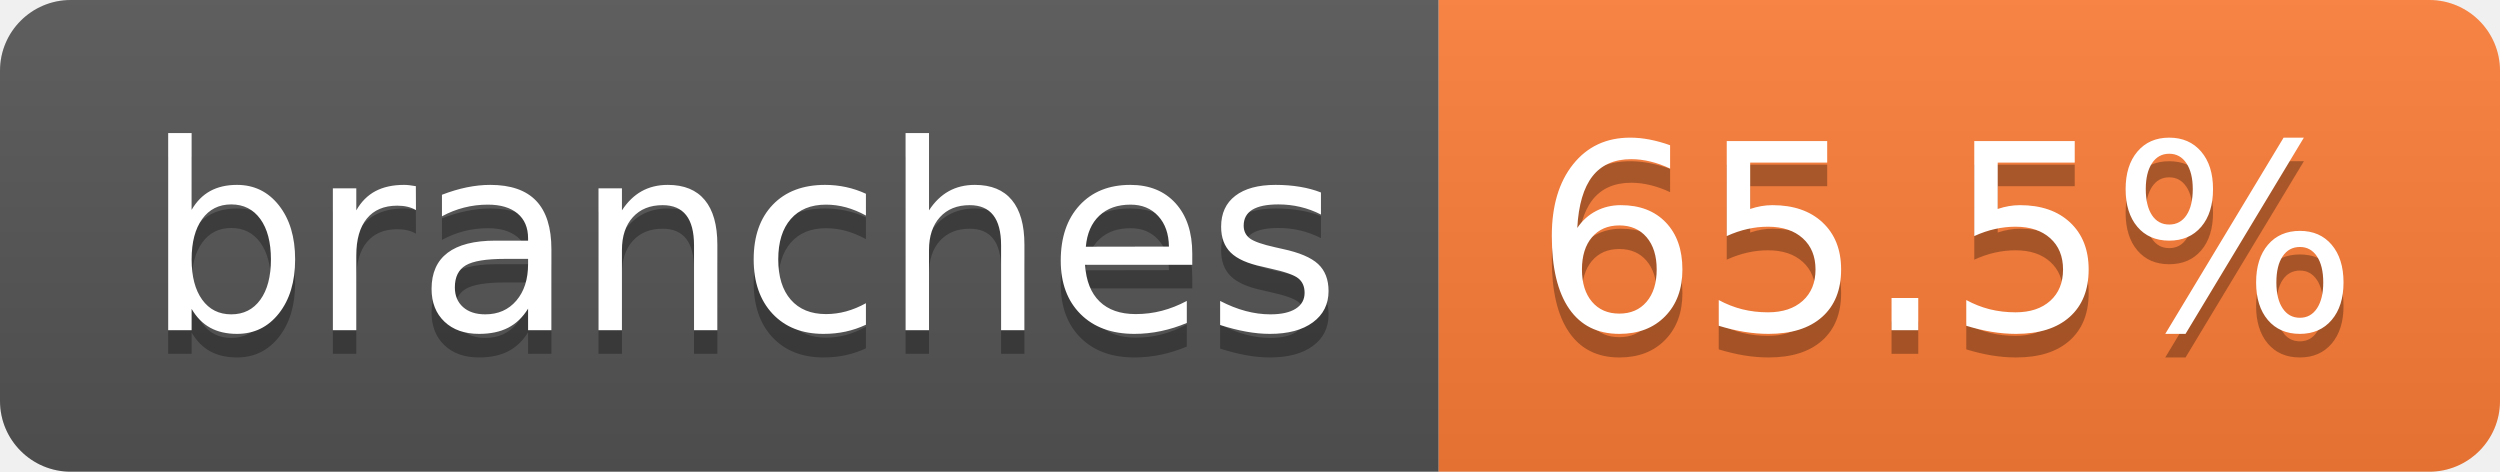
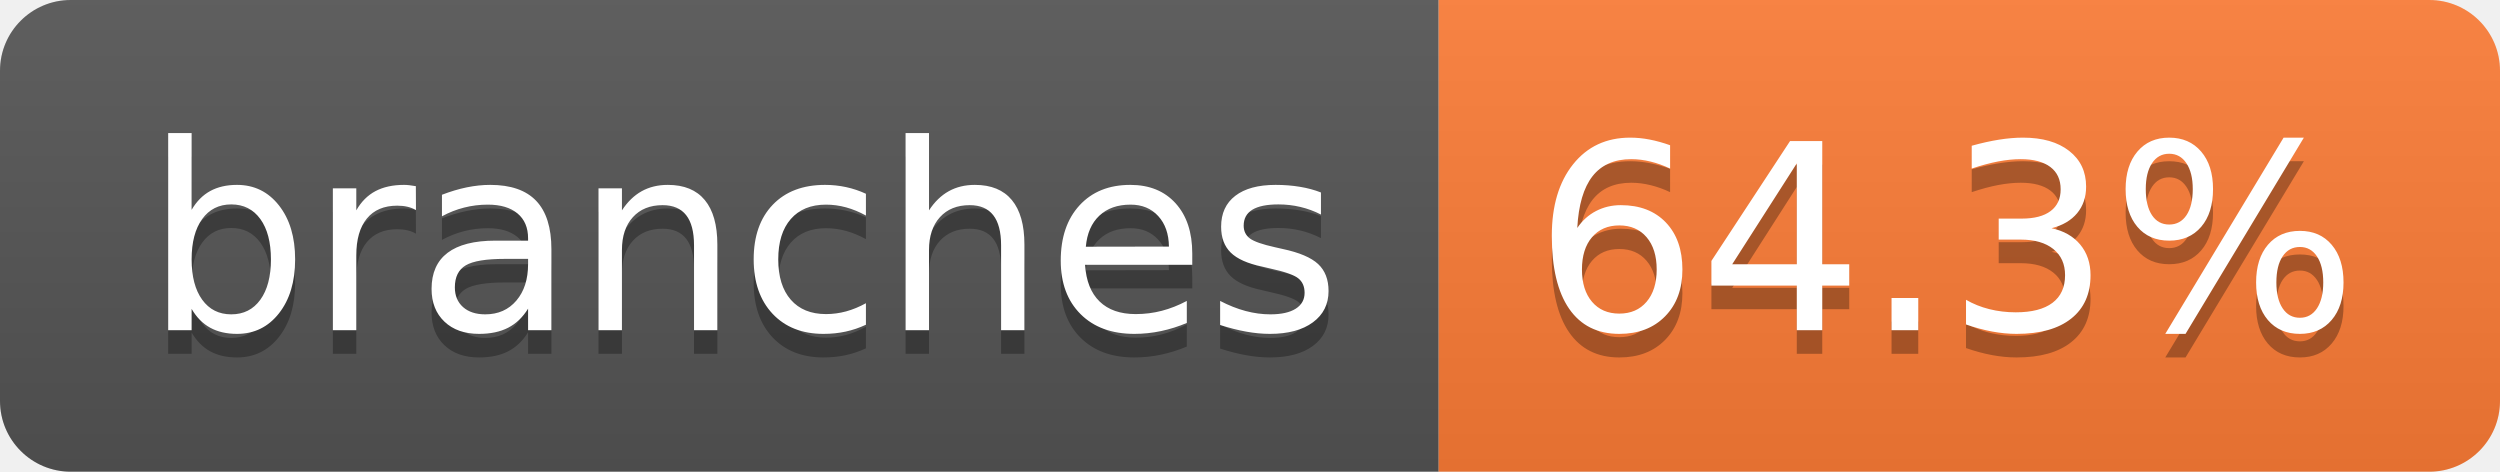
- <svg xmlns="http://www.w3.org/2000/svg" width="106" height="20" role="img" aria-label="branches: 65.5%">
+ <svg xmlns="http://www.w3.org/2000/svg" width="106" height="20" role="img" aria-label="branches: 64.3%">
  <linearGradient id="s" x2="0" y2="100%">
    <stop offset="0" stop-color="#bbb" stop-opacity=".1" />
    <stop offset="1" stop-opacity=".1" />
  </linearGradient>
  <clipPath id="r">
    <rect width="106" height="20" rx="3" fill="#fff" />
  </clipPath>
  <g clip-path="url(#r)">
    <rect width="61" height="20" fill="#555" />
    <rect x="61" width="45" height="20" fill="#fe7d37" />
    <rect width="106" height="20" fill="url(#s)" />
  </g>
  <g fill="#fff" text-anchor="middle" font-family="Verdana,Geneva,DejaVu Sans,sans-serif" text-rendering="geometricPrecision" font-size="110">
    <text aria-hidden="true" x="315" y="150" fill="#010101" fill-opacity=".3" transform="scale(.1)" textLength="507">branches</text>
    <text x="315" y="140" transform="scale(.1)" fill="#fff" textLength="507">branches</text>
-     <text aria-hidden="true" x="825" y="150" fill="#010101" fill-opacity=".3" transform="scale(.1)" textLength="350">65.5%</text>
-     <text x="825" y="140" transform="scale(.1)" fill="#fff" textLength="350">65.5%</text>
+     <text aria-hidden="true" x="825" y="150" fill="#010101" fill-opacity=".3" transform="scale(.1)" textLength="350">64.3%</text>
+     <text x="825" y="140" transform="scale(.1)" fill="#fff" textLength="350">64.3%</text>
  </g>
</svg>
